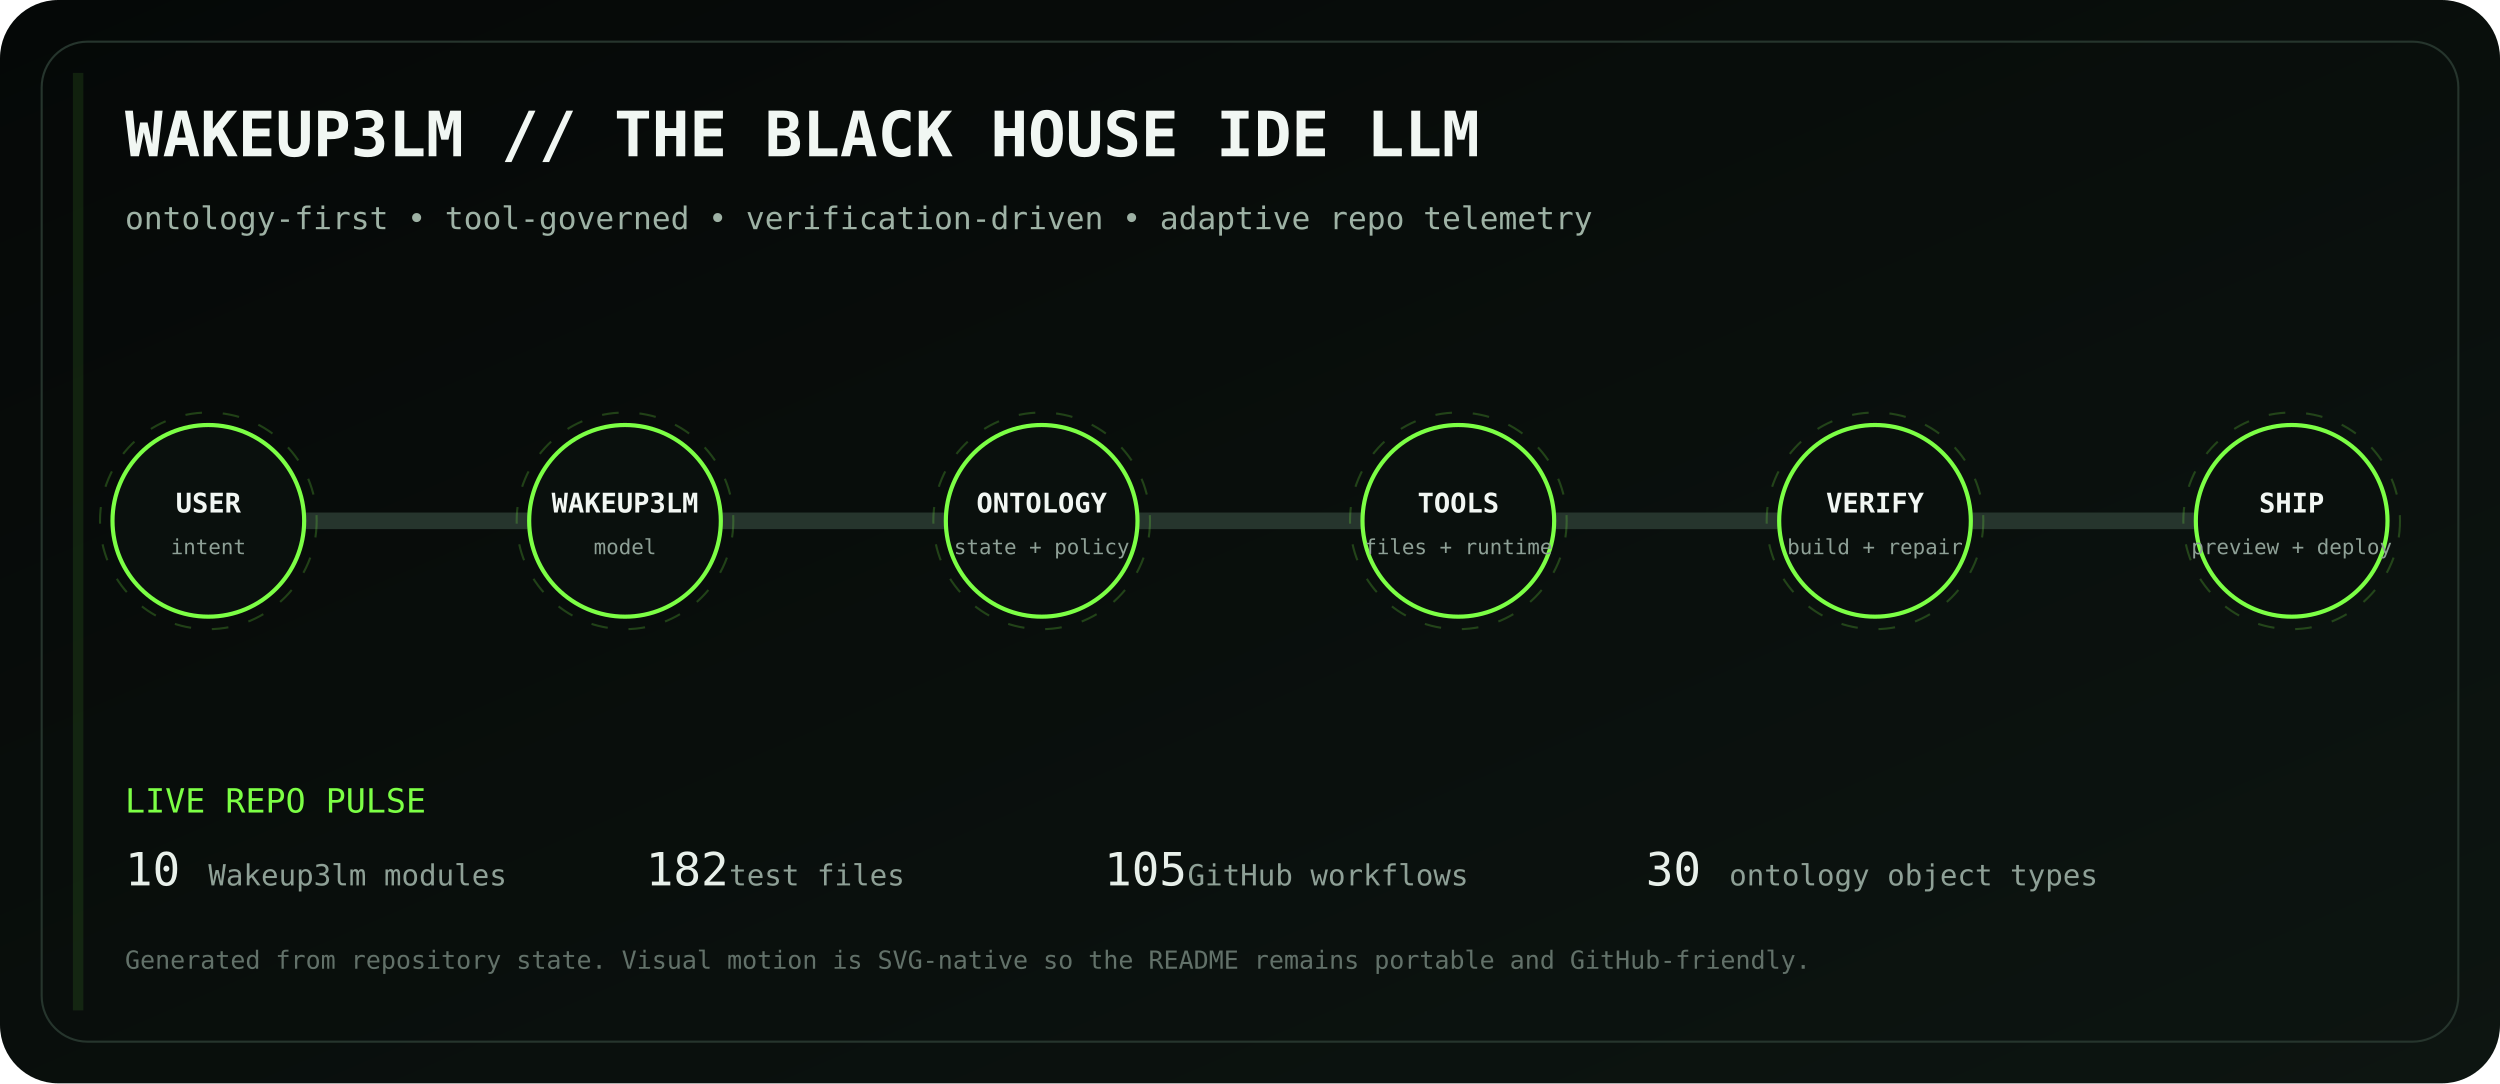
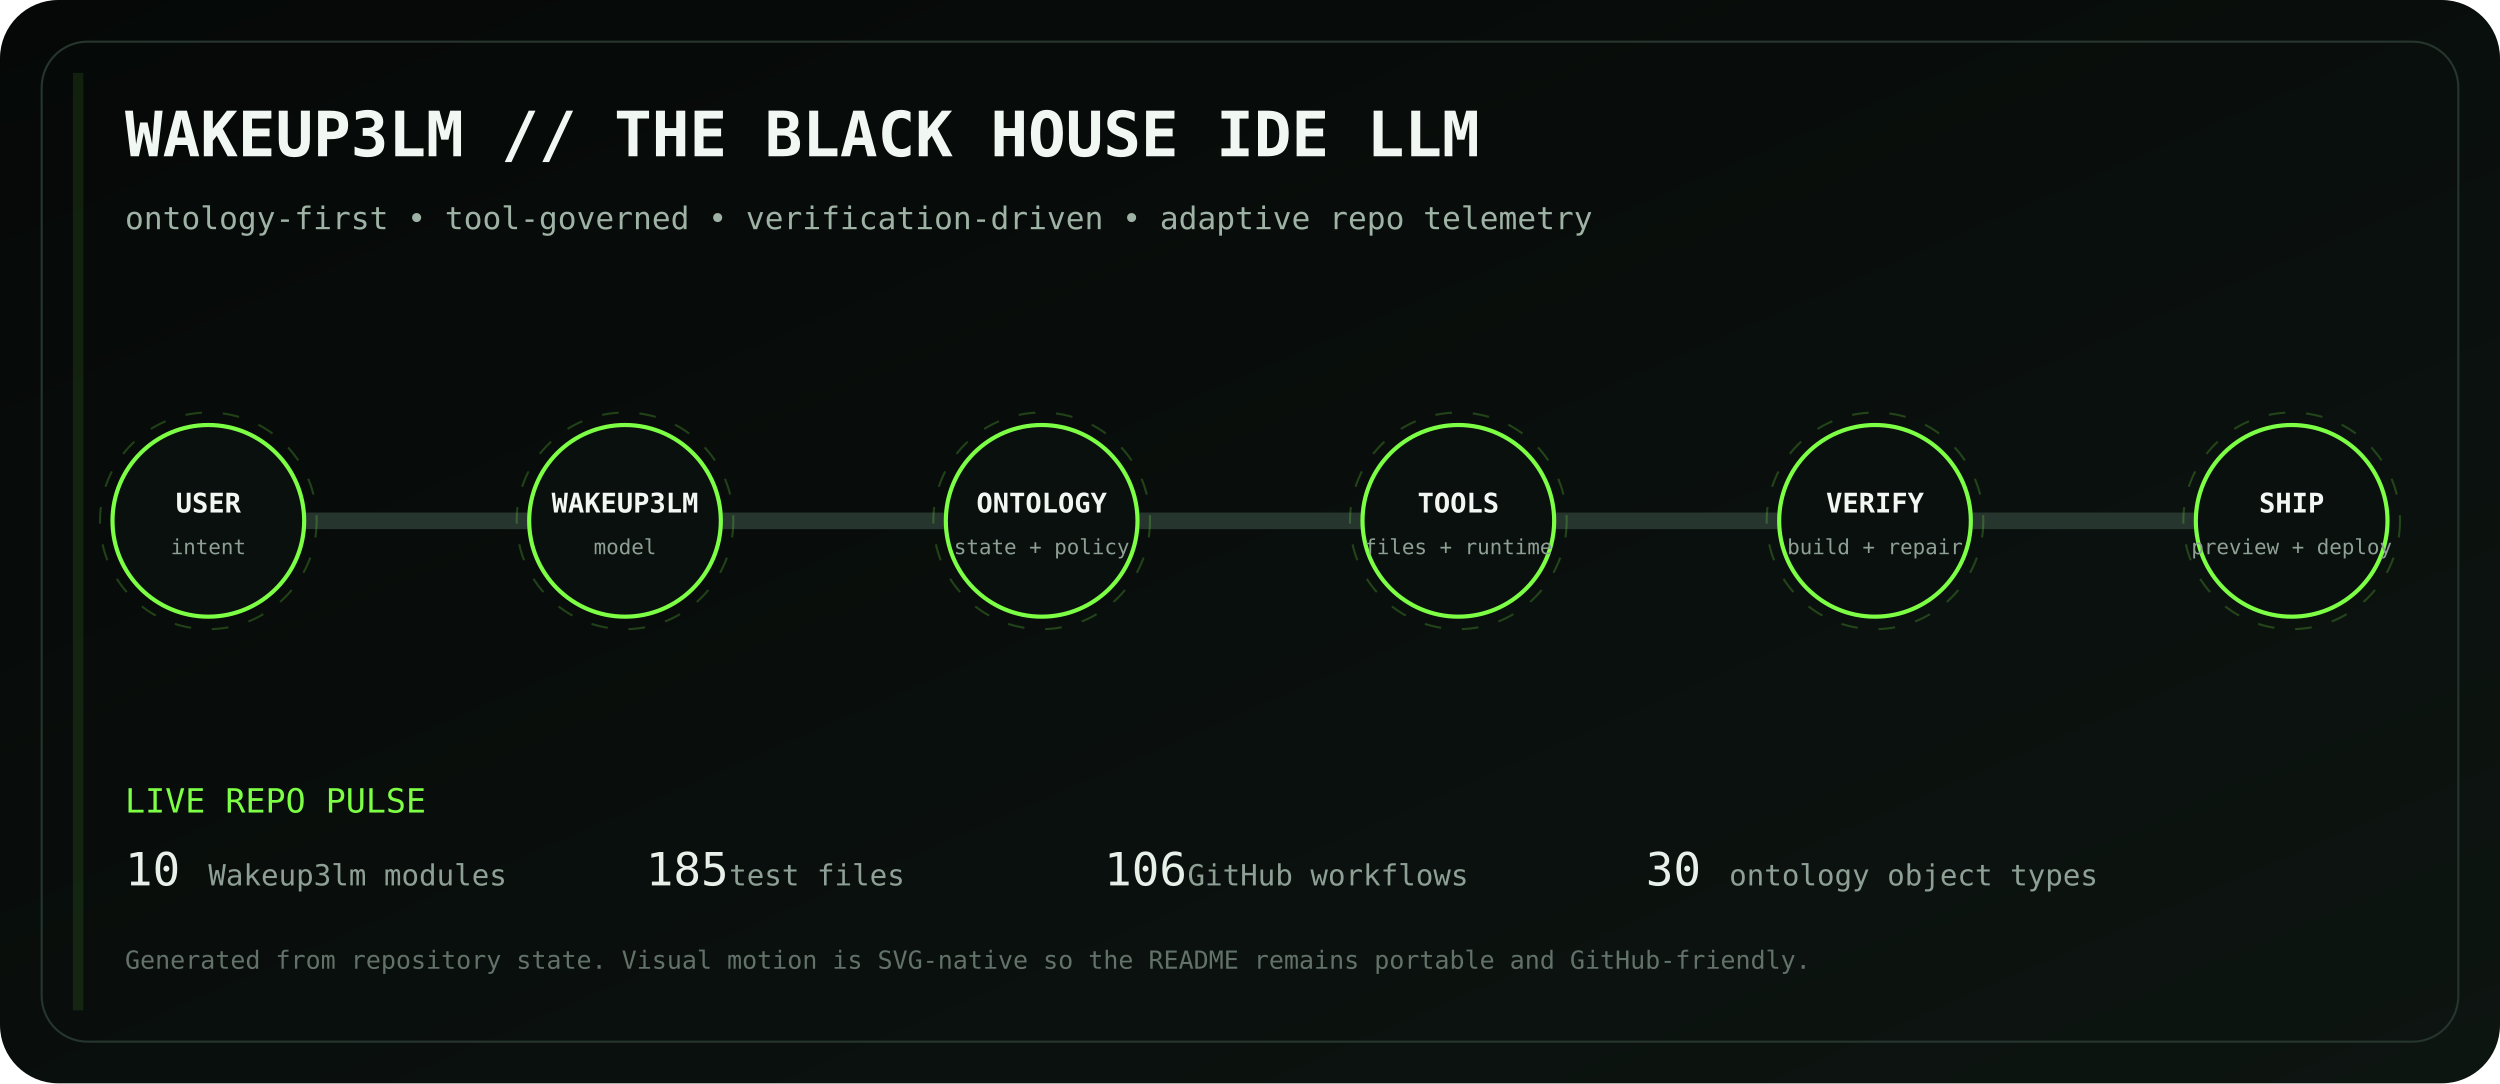
<svg xmlns="http://www.w3.org/2000/svg" viewBox="0 0 1200 520" role="img" aria-labelledby="title desc">
  <defs>
    <linearGradient id="bg" x1="0" y1="0" x2="1" y2="1">
      <stop stop-color="#050807" />
      <stop offset="1" stop-color="#0d1511" />
    </linearGradient>
    <linearGradient id="volt" x1="0" y1="0" x2="1" y2="0">
      <stop stop-color="#7CFF45" />
      <stop offset=".5" stop-color="#D6FF46" />
      <stop offset="1" stop-color="#7CFF45" />
    </linearGradient>
    <filter id="glow">
      <feGaussianBlur stdDeviation="4" result="b" />
      <feMerge>
        <feMergeNode in="b" />
        <feMergeNode in="SourceGraphic" />
      </feMerge>
    </filter>
  </defs>
  <rect width="1200" height="520" rx="28" fill="url(#bg)" />
  <rect x="20" y="20" width="1160" height="480" rx="22" fill="none" stroke="#26352d" />
  <text x="60" y="75" fill="#F1F7F3" font-family="ui-monospace, SFMono-Regular, Menlo, monospace" font-size="30" font-weight="700">WAKEUP3LM // THE BLACK HOUSE IDE LLM</text>
  <text x="60" y="110" fill="#9EB2A5" font-family="ui-monospace, SFMono-Regular, Menlo, monospace" font-size="15">ontology-first • tool-governed • verification-driven • adaptive repo telemetry</text>
  <path d="M100 250 H1100" stroke="#26352d" stroke-width="8" stroke-linecap="round" />
  <path d="M100 250 H1100" stroke="url(#volt)" stroke-width="3" stroke-linecap="round" stroke-dasharray="18 22" filter="url(#glow)">
    <animate attributeName="stroke-dashoffset" values="0;-80" dur="2.8s" repeatCount="indefinite" />
  </path>
  <g transform="translate(100 250)" font-family="ui-monospace, SFMono-Regular, Menlo, monospace">
    <circle r="46" fill="#0A100D" stroke="#7CFF45" stroke-width="2" />
    <circle r="52" fill="none" stroke="#7CFF45" opacity=".22" stroke-dasharray="8 10">
      <animateTransform attributeName="transform" type="rotate" values="0;360" dur="12s" repeatCount="indefinite" />
    </circle>
    <text y="-4" text-anchor="middle" fill="#F2F7F3" font-size="13" font-weight="700">USER</text>
    <text y="16" text-anchor="middle" fill="#8EA096" font-size="10">intent</text>
  </g>
  <g transform="translate(300 250)" font-family="ui-monospace, SFMono-Regular, Menlo, monospace">
    <circle r="46" fill="#0A100D" stroke="#7CFF45" stroke-width="2" />
    <circle r="52" fill="none" stroke="#7CFF45" opacity=".22" stroke-dasharray="8 10">
      <animateTransform attributeName="transform" type="rotate" values="0;360" dur="12s" repeatCount="indefinite" />
    </circle>
    <text y="-4" text-anchor="middle" fill="#F2F7F3" font-size="13" font-weight="700">WAKEUP3LM</text>
    <text y="16" text-anchor="middle" fill="#8EA096" font-size="10">model</text>
  </g>
  <g transform="translate(500 250)" font-family="ui-monospace, SFMono-Regular, Menlo, monospace">
    <circle r="46" fill="#0A100D" stroke="#7CFF45" stroke-width="2" />
    <circle r="52" fill="none" stroke="#7CFF45" opacity=".22" stroke-dasharray="8 10">
      <animateTransform attributeName="transform" type="rotate" values="0;360" dur="12s" repeatCount="indefinite" />
    </circle>
    <text y="-4" text-anchor="middle" fill="#F2F7F3" font-size="13" font-weight="700">ONTOLOGY</text>
    <text y="16" text-anchor="middle" fill="#8EA096" font-size="10">state + policy</text>
  </g>
  <g transform="translate(700 250)" font-family="ui-monospace, SFMono-Regular, Menlo, monospace">
    <circle r="46" fill="#0A100D" stroke="#7CFF45" stroke-width="2" />
    <circle r="52" fill="none" stroke="#7CFF45" opacity=".22" stroke-dasharray="8 10">
      <animateTransform attributeName="transform" type="rotate" values="0;360" dur="12s" repeatCount="indefinite" />
    </circle>
    <text y="-4" text-anchor="middle" fill="#F2F7F3" font-size="13" font-weight="700">TOOLS</text>
    <text y="16" text-anchor="middle" fill="#8EA096" font-size="10">files + runtime</text>
  </g>
  <g transform="translate(900 250)" font-family="ui-monospace, SFMono-Regular, Menlo, monospace">
    <circle r="46" fill="#0A100D" stroke="#7CFF45" stroke-width="2" />
    <circle r="52" fill="none" stroke="#7CFF45" opacity=".22" stroke-dasharray="8 10">
      <animateTransform attributeName="transform" type="rotate" values="0;360" dur="12s" repeatCount="indefinite" />
    </circle>
    <text y="-4" text-anchor="middle" fill="#F2F7F3" font-size="13" font-weight="700">VERIFY</text>
    <text y="16" text-anchor="middle" fill="#8EA096" font-size="10">build + repair</text>
  </g>
  <g transform="translate(1100 250)" font-family="ui-monospace, SFMono-Regular, Menlo, monospace">
    <circle r="46" fill="#0A100D" stroke="#7CFF45" stroke-width="2" />
    <circle r="52" fill="none" stroke="#7CFF45" opacity=".22" stroke-dasharray="8 10">
      <animateTransform attributeName="transform" type="rotate" values="0;360" dur="12s" repeatCount="indefinite" />
    </circle>
    <text y="-4" text-anchor="middle" fill="#F2F7F3" font-size="13" font-weight="700">SHIP</text>
    <text y="16" text-anchor="middle" fill="#8EA096" font-size="10">preview + deploy</text>
  </g>
  <g font-family="ui-monospace, SFMono-Regular, Menlo, monospace">
    <text x="60" y="390" fill="#7CFF45" font-size="16">LIVE REPO PULSE</text>
    <text x="60" y="425" fill="#E8F0EA" font-size="22">10</text>
    <text x="100" y="425" fill="#8EA096" font-size="14"> Wakeup3lm modules</text>
-     <text x="310" y="425" fill="#E8F0EA" font-size="22">182</text>
+     <text x="310" y="425" fill="#E8F0EA" font-size="22">185</text>
    <text x="350" y="425" fill="#8EA096" font-size="14"> test files</text>
-     <text x="530" y="425" fill="#E8F0EA" font-size="22">105</text>
+     <text x="530" y="425" fill="#E8F0EA" font-size="22">106</text>
    <text x="570" y="425" fill="#8EA096" font-size="14"> GitHub workflows</text>
    <text x="790" y="425" fill="#E8F0EA" font-size="22">30</text>
    <text x="830" y="425" fill="#8EA096" font-size="14"> ontology object types</text>
    <text x="60" y="465" fill="#627169" font-size="12">Generated from repository state. Visual motion is SVG-native so the README remains portable and GitHub-friendly.</text>
  </g>
  <rect x="35" y="35" width="5" height="450" fill="#7CFF45" opacity=".1">
    <animate attributeName="x" values="35;1160;35" dur="8s" repeatCount="indefinite" />
    <animate attributeName="opacity" values=".05;.28;.05" dur="8s" repeatCount="indefinite" />
  </rect>
</svg>
